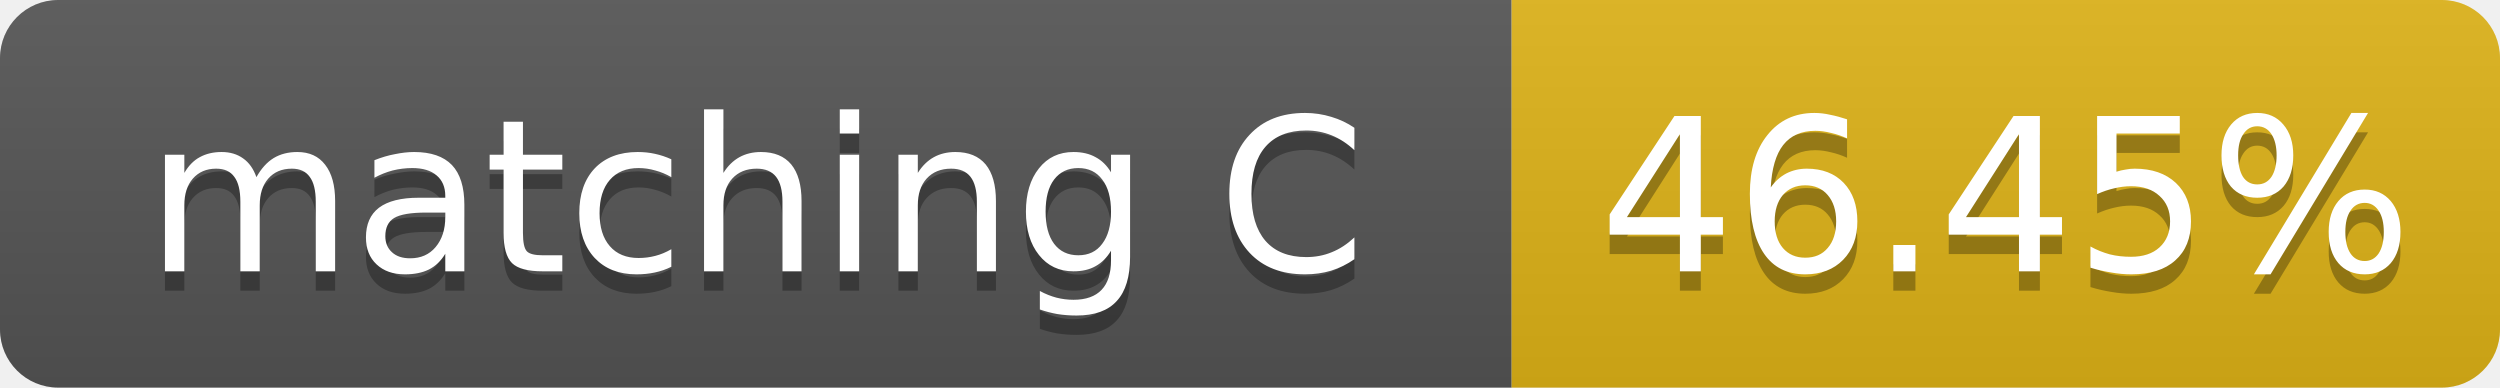
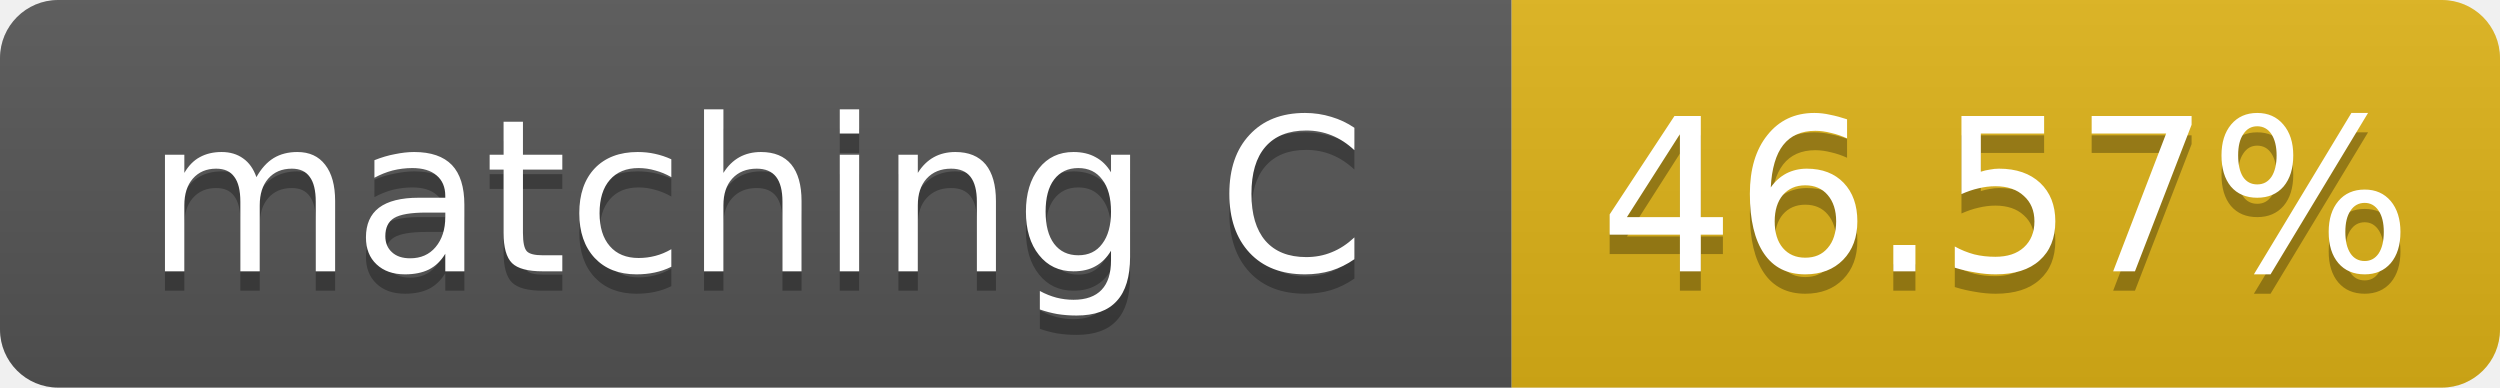
- <svg xmlns="http://www.w3.org/2000/svg" width="129" height="20" role="img" aria-label="matching C: 46.45%">
+ <svg xmlns="http://www.w3.org/2000/svg" width="129" height="20" role="img" aria-label="matching C: 46.57%">
  <linearGradient id="s" x2="0" y2="100%">
    <stop offset="0" stop-color="#bbb" stop-opacity=".1" />
    <stop offset="1" stop-opacity=".1" />
  </linearGradient>
  <clipPath id="r">
    <rect width="129" height="20" rx="3" fill="#fff" />
  </clipPath>
  <g clip-path="url(#r)">
    <rect width="78" height="20" fill="#555" />
    <rect x="78" width="51" height="20" fill="#dfb317" />
    <rect width="129" height="20" fill="url(#s)" />
  </g>
  <g fill="#fff" text-anchor="middle" font-family="Verdana,Geneva,DejaVu Sans,sans-serif" font-size="11">
    <text x="39.0" y="15" fill="#010101" fill-opacity=".3">matching C</text>
    <text x="39.0" y="14">matching C</text>
-     <text x="103.5" y="15" fill="#010101" fill-opacity=".3">46.45%</text>
-     <text x="103.5" y="14">46.45%</text>
+     <text x="103.5" y="15" fill="#010101" fill-opacity=".3">46.57%</text>
+     <text x="103.5" y="14">46.57%</text>
  </g>
</svg>
